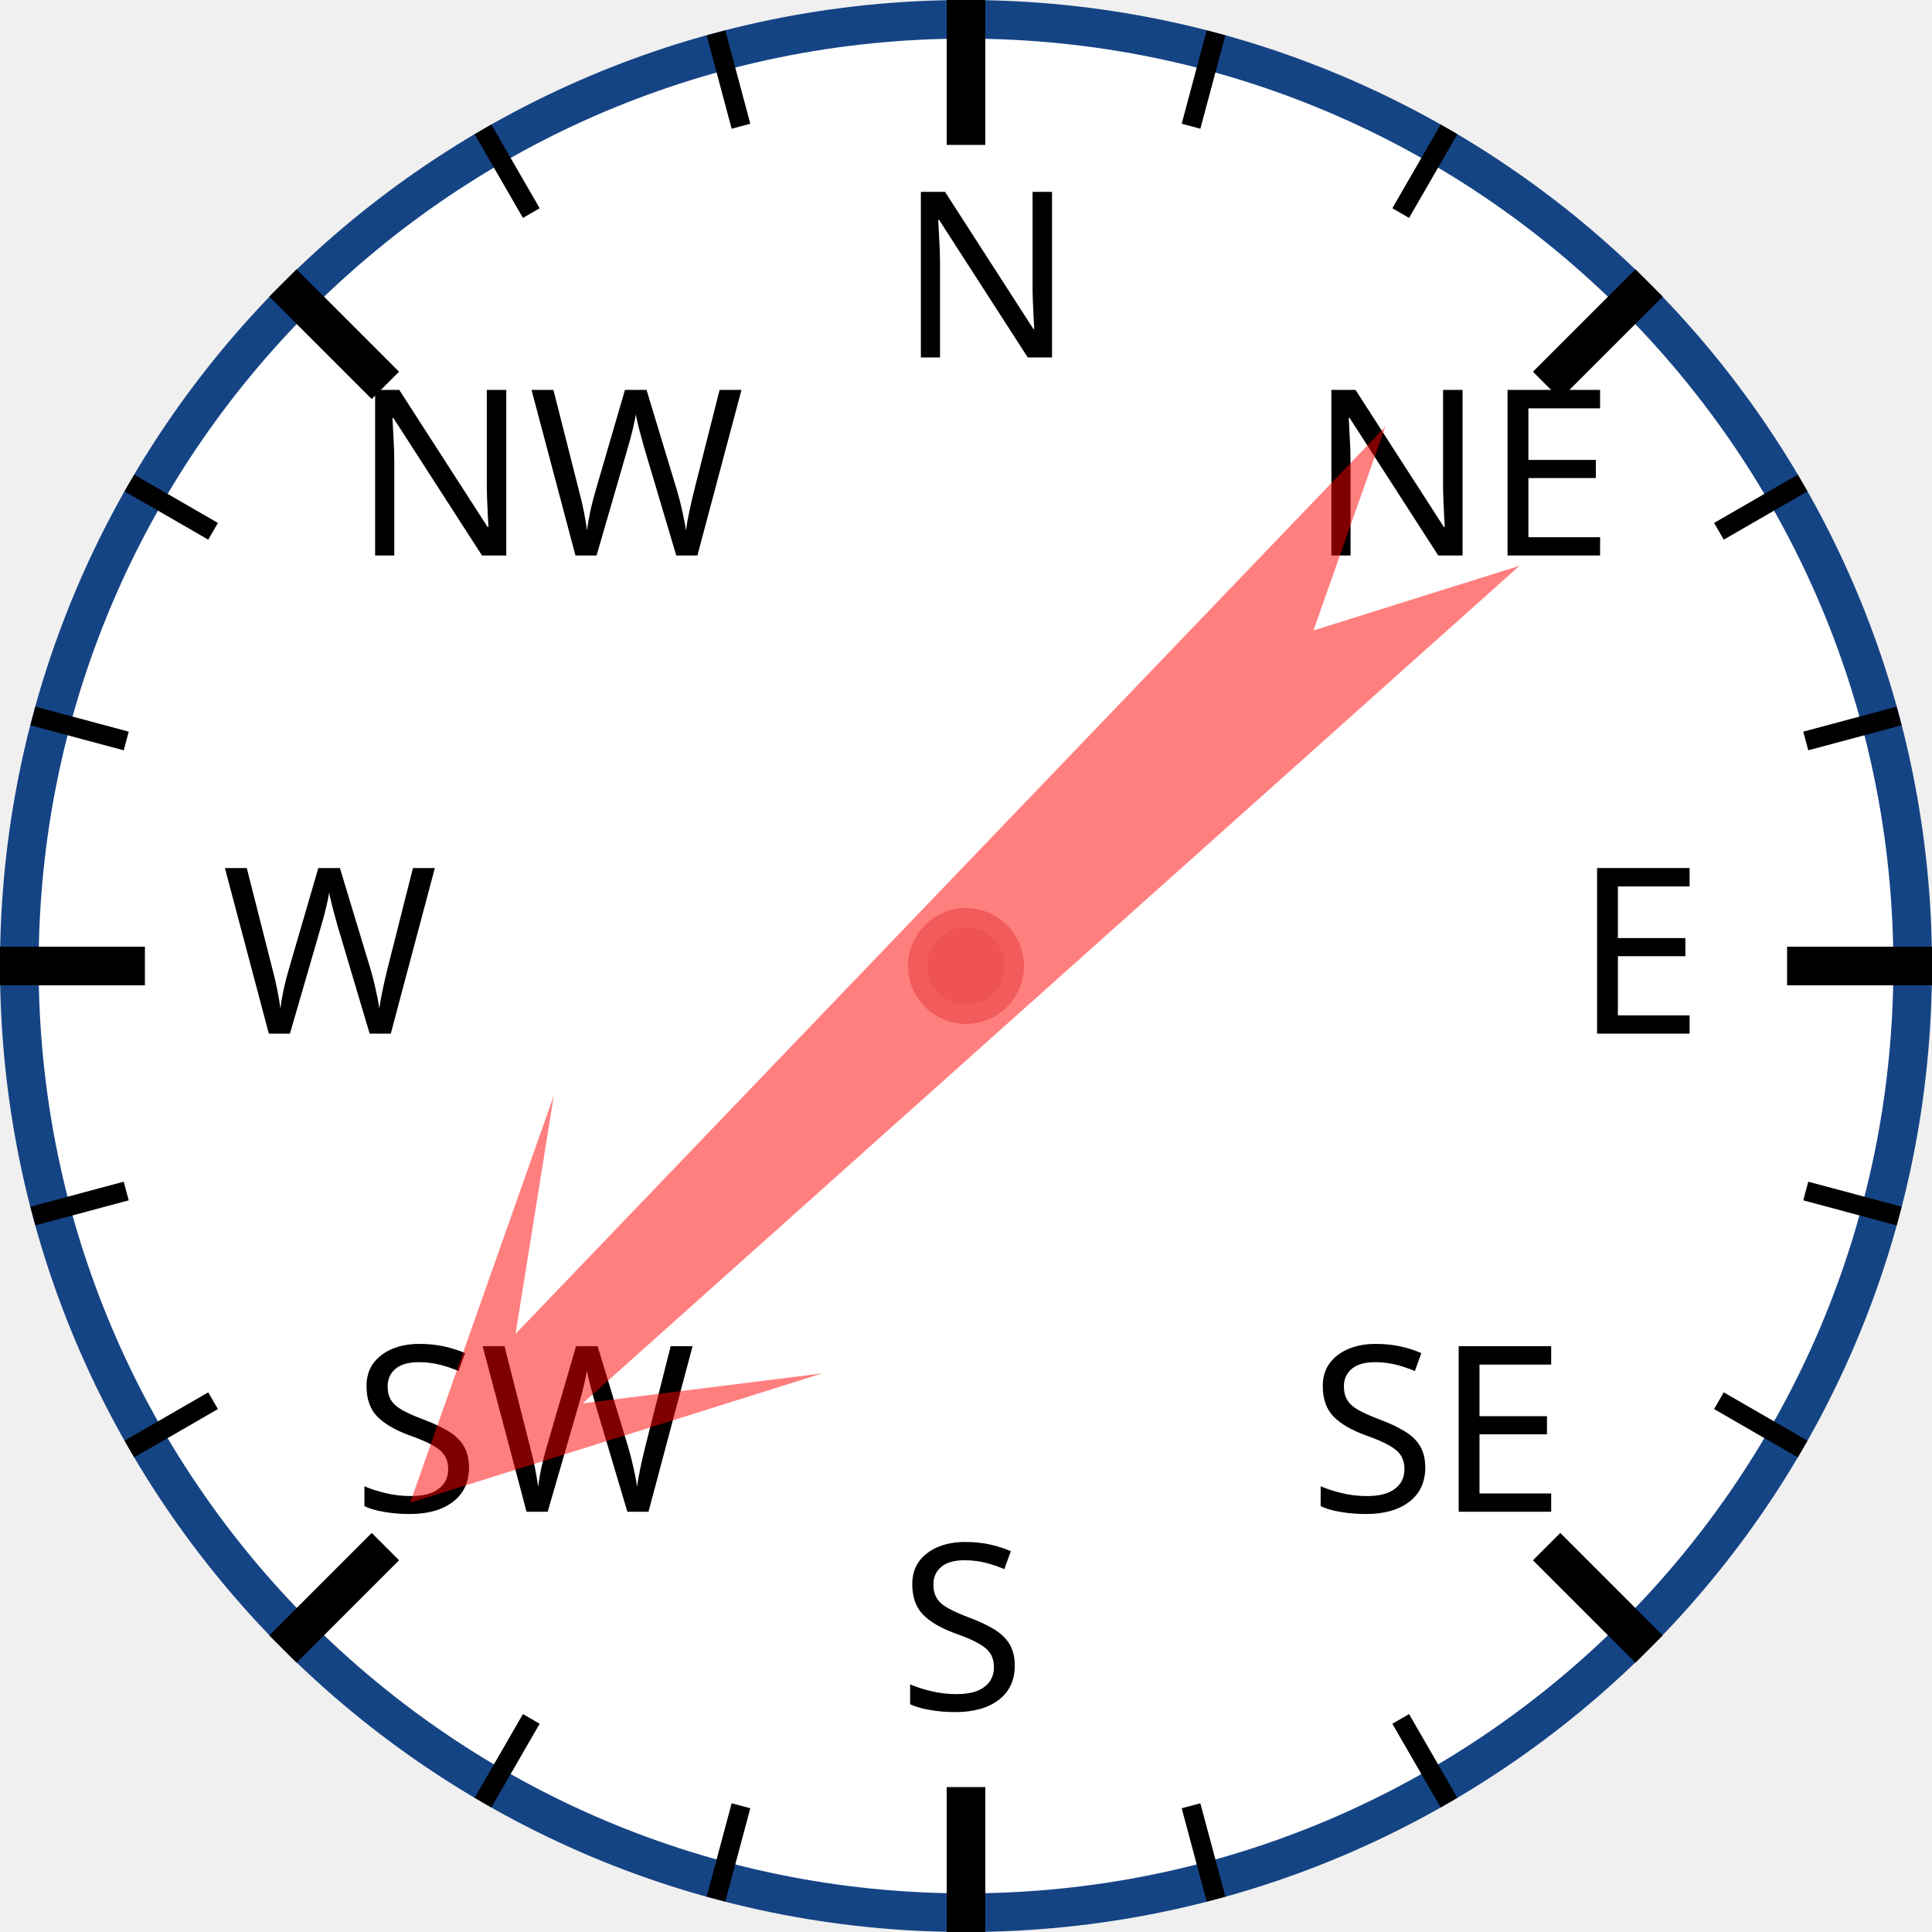
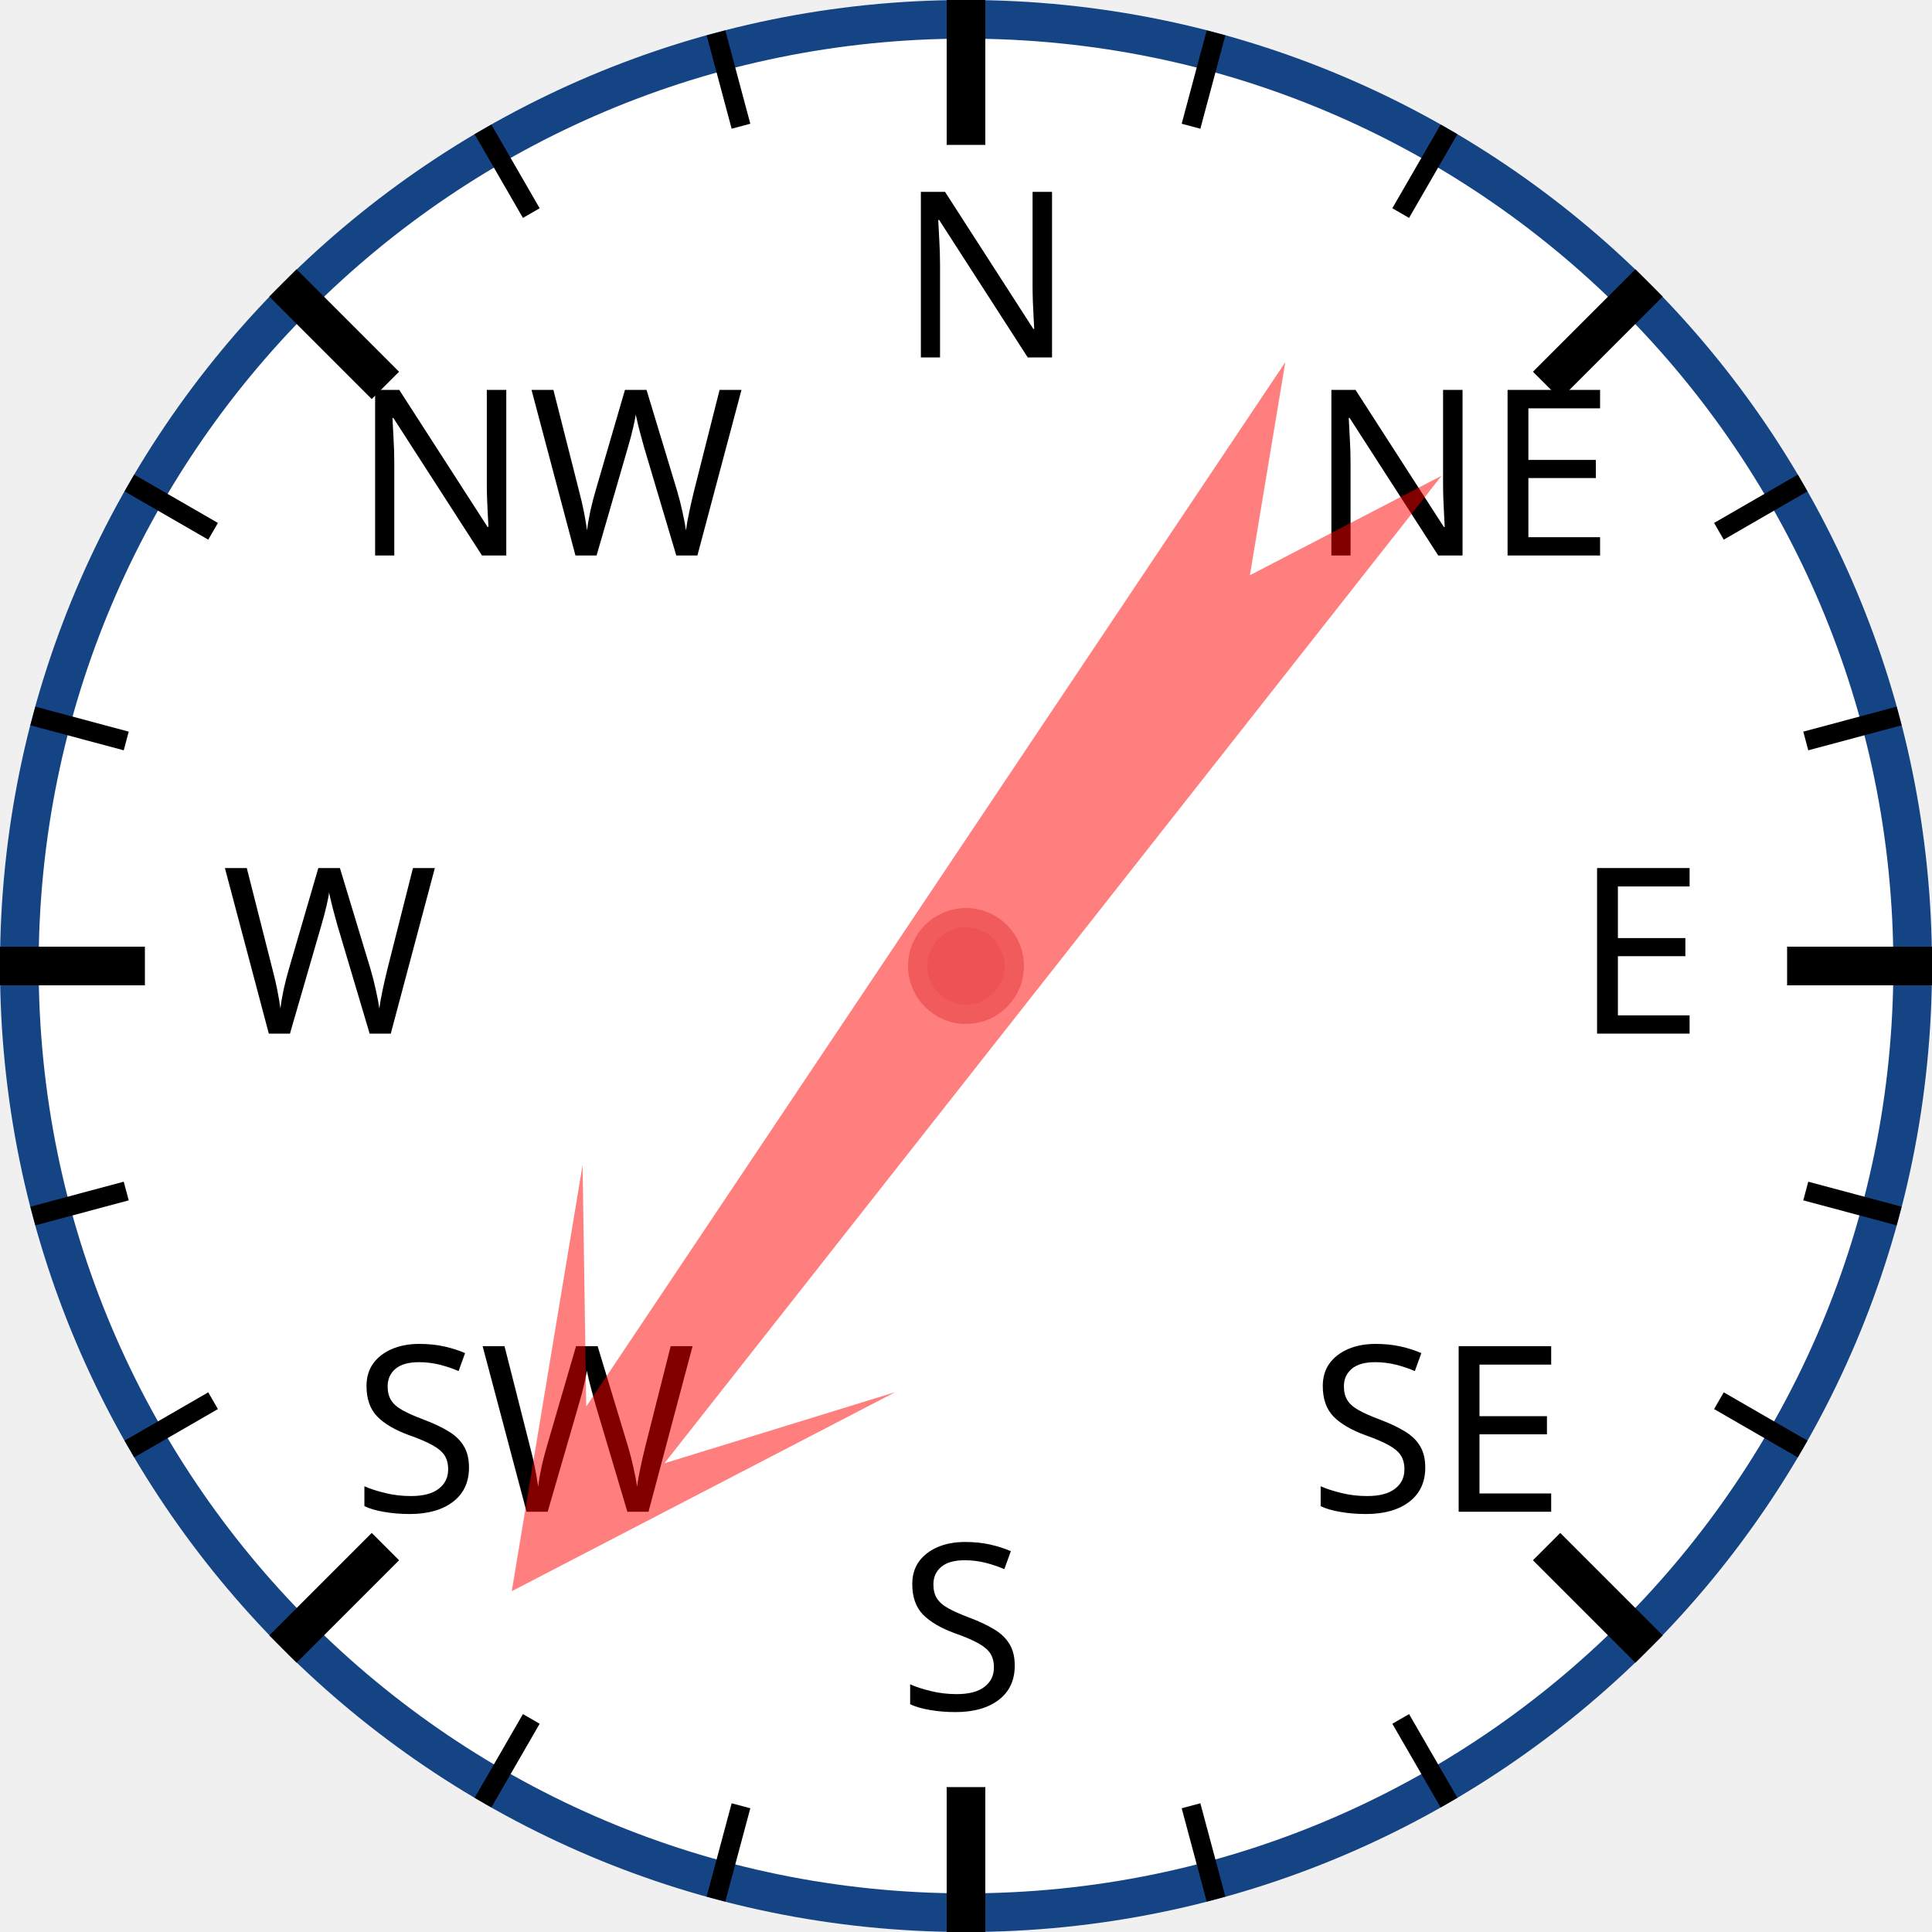
<svg xmlns="http://www.w3.org/2000/svg" width="120px" height="120px" viewBox="0 0 200 200">
  <circle cx="100" cy="100" r="98" style="fill: white; stroke: #154485; stroke-width: 4;" />
  <text x="93.0" y="37.0" style="font-family: sans-serif; font-size: 18pt;">N</text>
  <line x1="100.0" y1="0.0" x2="100.0" y2="15.0" style="stroke: black; stroke-width: 4;" />
  <line x1="74.118" y1="3.407" x2="76.706" y2="13.067" style="stroke: black; stroke-width: 2;" />
  <line x1="50" y1="13.397" x2="55" y2="22.058" style="stroke: black; stroke-width: 2;" />
  <text x="36.503" y="57.503" style="font-family: sans-serif; font-size: 18pt;">NW</text>
  <line x1="29.289" y1="29.289" x2="39.896" y2="39.896" style="stroke: black; stroke-width: 4;" />
  <line x1="13.397" y1="50" x2="22.058" y2="55" style="stroke: black; stroke-width: 2;" />
  <line x1="3.407" y1="74.118" x2="13.067" y2="76.706" style="stroke: black; stroke-width: 2;" />
  <text x="23.0" y="107.0" style="font-family: sans-serif; font-size: 18pt;">W</text>
  <line x1="0.0" y1="100.0" x2="15.0" y2="100.0" style="stroke: black; stroke-width: 4;" />
  <line x1="3.407" y1="125.882" x2="13.067" y2="123.294" style="stroke: black; stroke-width: 2;" />
  <line x1="13.397" y1="150" x2="22.058" y2="145" style="stroke: black; stroke-width: 2;" />
  <text x="36.503" y="156.497" style="font-family: sans-serif; font-size: 18pt;">SW</text>
  <line x1="29.289" y1="170.711" x2="39.896" y2="160.104" style="stroke: black; stroke-width: 4;" />
  <line x1="50" y1="186.603" x2="55" y2="177.942" style="stroke: black; stroke-width: 2;" />
  <line x1="74.118" y1="196.593" x2="76.706" y2="186.933" style="stroke: black; stroke-width: 2;" />
  <text x="93" y="177.0" style="font-family: sans-serif; font-size: 18pt;">S</text>
  <line x1="100" y1="200.0" x2="100" y2="185.0" style="stroke: black; stroke-width: 4;" />
  <line x1="125.882" y1="196.593" x2="123.294" y2="186.933" style="stroke: black; stroke-width: 2;" />
  <line x1="150.0" y1="186.603" x2="145.0" y2="177.942" style="stroke: black; stroke-width: 2;" />
  <text x="135.497" y="156.497" style="font-family: sans-serif; font-size: 18pt;">SE</text>
  <line x1="170.711" y1="170.711" x2="160.104" y2="160.104" style="stroke: black; stroke-width: 4;" />
  <line x1="186.603" y1="150" x2="177.942" y2="145" style="stroke: black; stroke-width: 2;" />
  <line x1="196.593" y1="125.882" x2="186.933" y2="123.294" style="stroke: black; stroke-width: 2;" />
  <text x="163.0" y="107" style="font-family: sans-serif; font-size: 18pt;">E</text>
  <line x1="200.0" y1="100" x2="185.0" y2="100" style="stroke: black; stroke-width: 4;" />
  <line x1="196.593" y1="74.118" x2="186.933" y2="76.706" style="stroke: black; stroke-width: 2;" />
  <line x1="186.603" y1="50" x2="177.942" y2="55" style="stroke: black; stroke-width: 2;" />
  <text x="135.497" y="57.503" style="font-family: sans-serif; font-size: 18pt;">NE</text>
  <line x1="170.711" y1="29.289" x2="160.104" y2="39.896" style="stroke: black; stroke-width: 4;" />
  <line x1="150" y1="13.397" x2="145" y2="22.058" style="stroke: black; stroke-width: 2;" />
  <line x1="125.882" y1="3.407" x2="123.294" y2="13.067" style="stroke: black; stroke-width: 2;" />
-   <polygon points="100 20 120 60 105 40 110 170 100 150 90 170 95 40 80 60" style="fill: red; fill-opacity: 0.5;" transform="rotate(226,100,100)" />
+   <polygon points="100 20 120 60 105 40 110 170 100 150 90 170 95 40 80 60" style="fill: red; fill-opacity: 0.5;" transform="rotate(216,100,100)" />
  <circle cx="100" cy="100" r="5" style="fill: #EE5252; stroke: #F25B5B; stroke-width: 2;" />
</svg>
